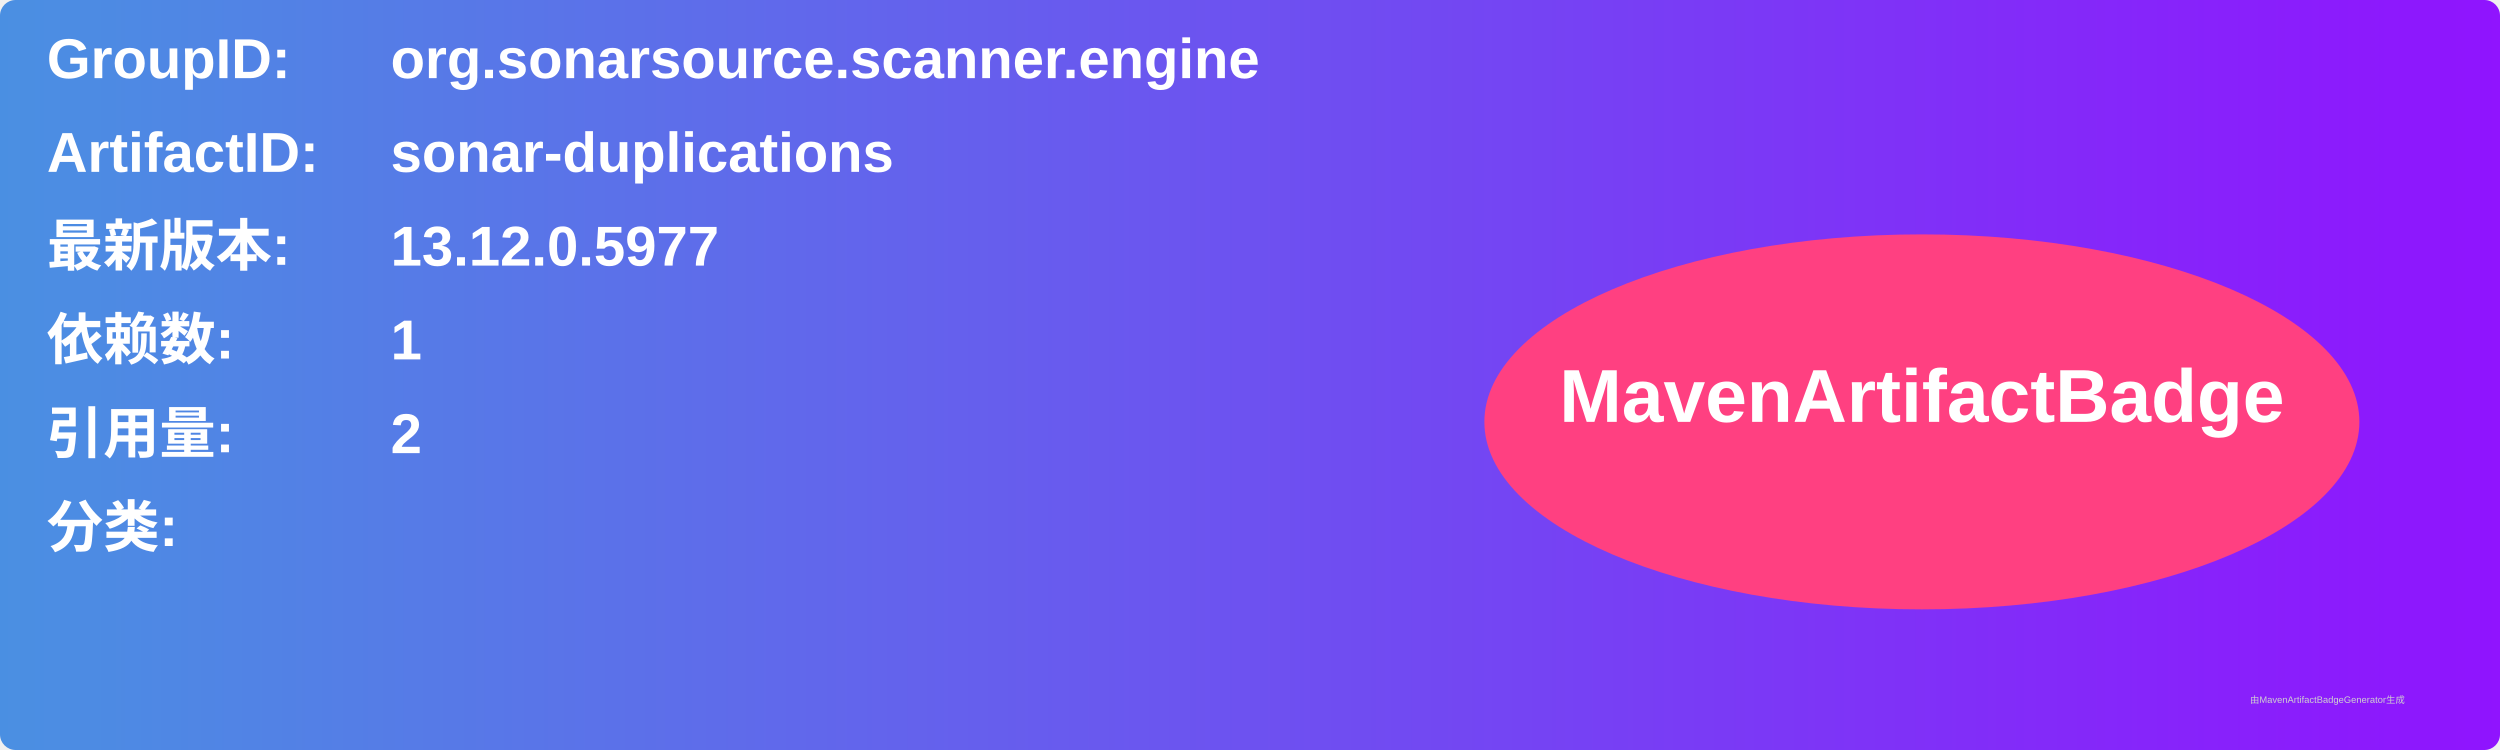
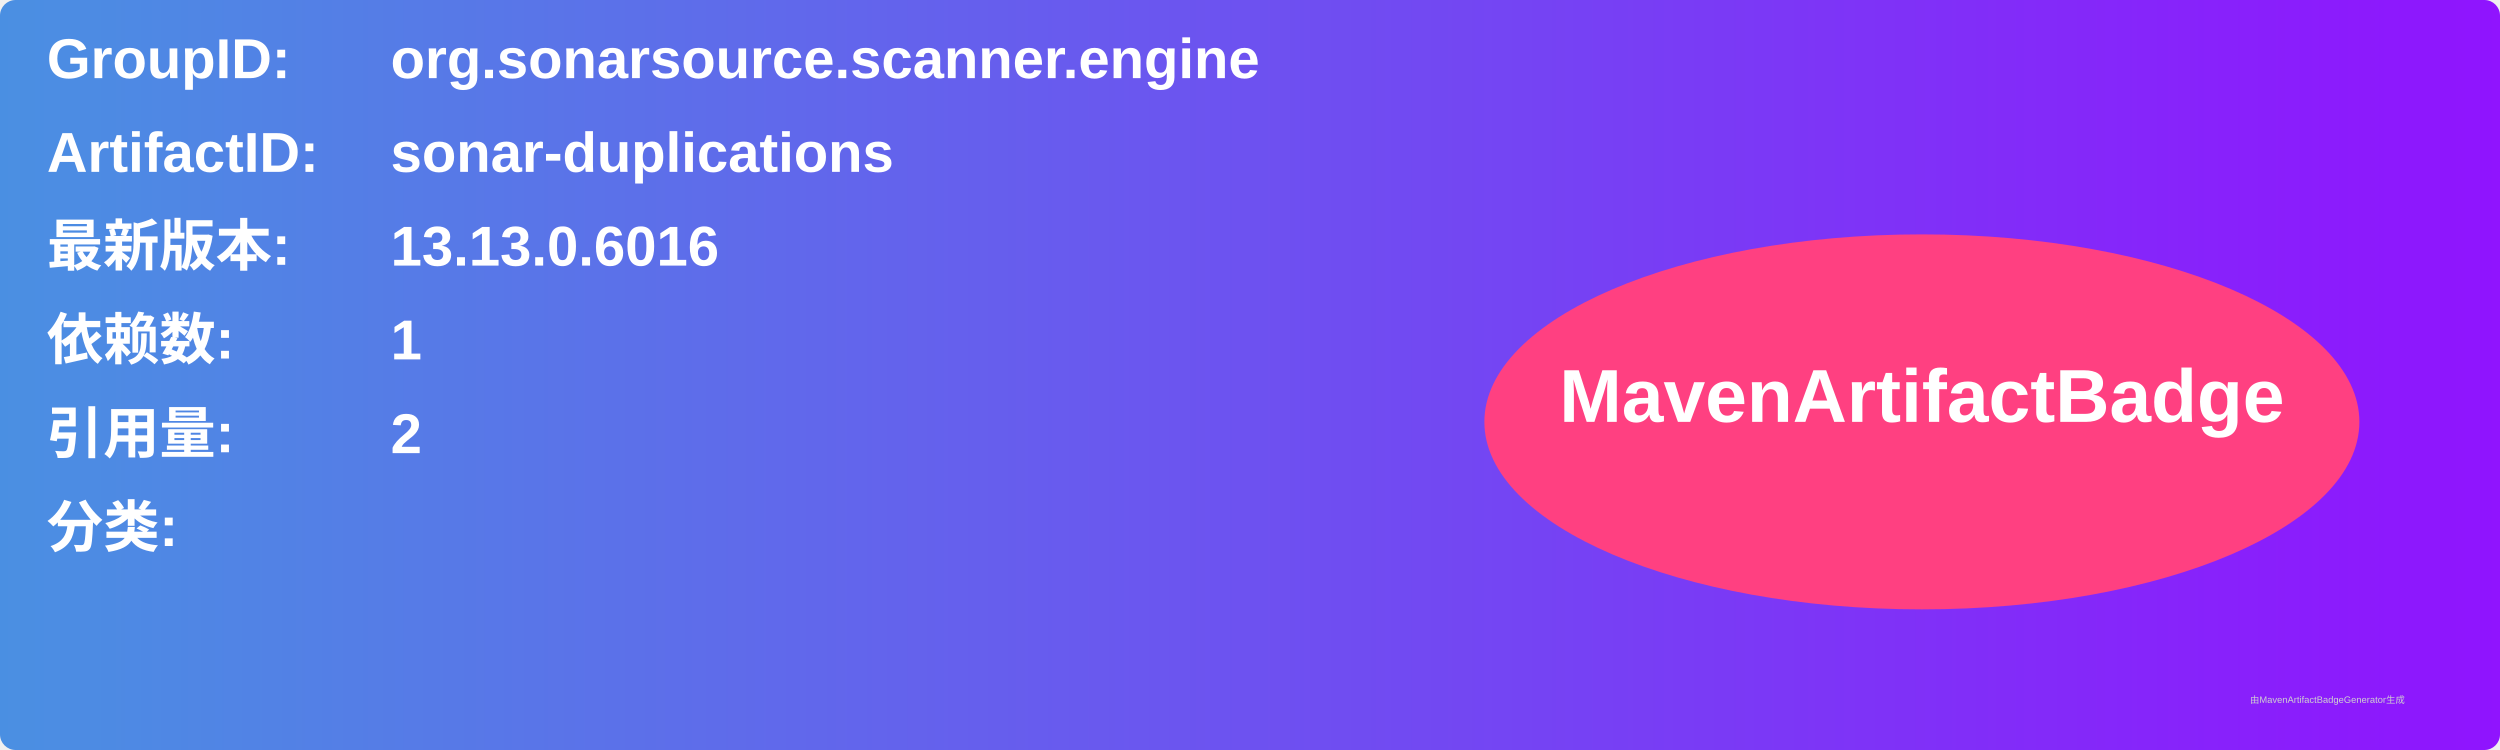
<svg xmlns="http://www.w3.org/2000/svg" width="800" height="240" viewBox="0 0 800 240">
  <linearGradient id="grad" x1="0%" y1="0%" x2="100%" y2="0%">
    <stop offset="0%" stop-color="#4a90e2" />
    <stop offset="100%" stop-color="#9013fe" />
  </linearGradient>
  <rect width="100%" height="100%" rx="5" ry="5" fill="url(#grad)" />
  <g transform="translate(15, 15)">
    <text x="0" y="10" font-family="Arial" font-size="18" fill="white" font-weight="bold" width="260">GroupID:</text>
    <text x="110" y="10" font-family="Arial" font-size="18" fill="white" font-weight="bold" width="460">org.sonarsource.scanner.engine</text>
    <text x="0" y="40" font-family="Arial" font-size="18" fill="white" font-weight="bold" width="260">ArtifactID:</text>
    <text x="110" y="40" font-family="Arial" font-size="18" fill="white" font-weight="bold" width="460">sonar-duplications</text>
    <text x="0" y="70" font-family="Arial" font-size="18" fill="white" font-weight="bold">最新版本:</text>
    <text x="110" y="70" font-family="Arial" font-size="18" fill="white" font-weight="bold">
-       <tspan font-weight="bold">13.12.0.5977</tspan>
+       <tspan font-weight="bold">13.13.0.6016</tspan>
    </text>
    <text x="0" y="100" font-family="Arial" font-size="18" fill="white" font-weight="bold">依赖数: </text>
    <text x="110" y="100" font-family="Arial" font-size="18" fill="white">
      <tspan font-weight="bold">1</tspan>
    </text>
    <text x="0" y="130" font-family="Arial" font-size="18" fill="white" font-weight="bold">引用量: </text>
    <text x="110" y="130" font-family="Arial" font-size="18" fill="white">
      <tspan font-weight="bold">2</tspan>
    </text>
    <text x="0" y="160" font-family="Arial" font-size="18" fill="white" font-weight="bold">分类:</text>
    <text x="10" y="190" font-family="Arial" font-size="10" fill="white">
      <tspan font-weight="bold" />
    </text>
    <ellipse cx="600" cy="120" rx="140" ry="60" fill="#ff4081" />
    <text x="600" y="120" text-anchor="middle" font-family="Arial" font-size="24" fill="white" font-weight="bold">MavenArtifactBadge</text>
  </g>
  <text x="720" y="225" font-family="Arial" font-size="3" fill="#d0d0d0">由MavenArtifactBadgeGenerator生成</text>
</svg>
